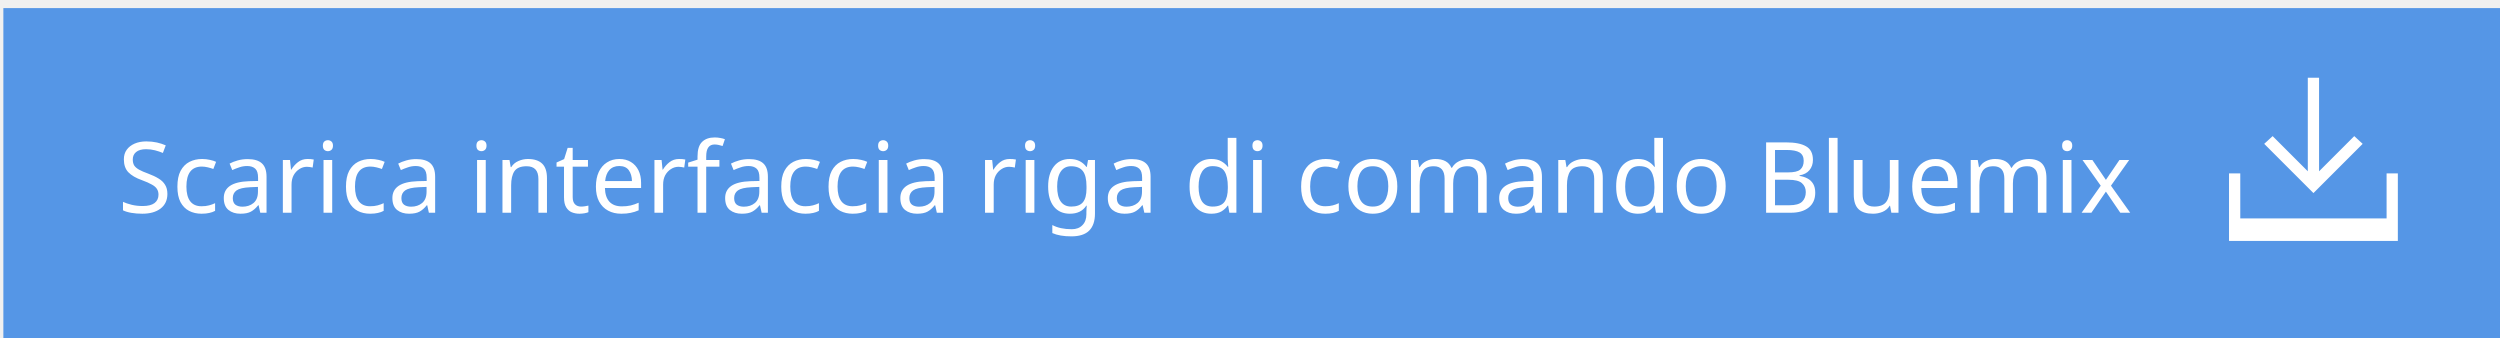
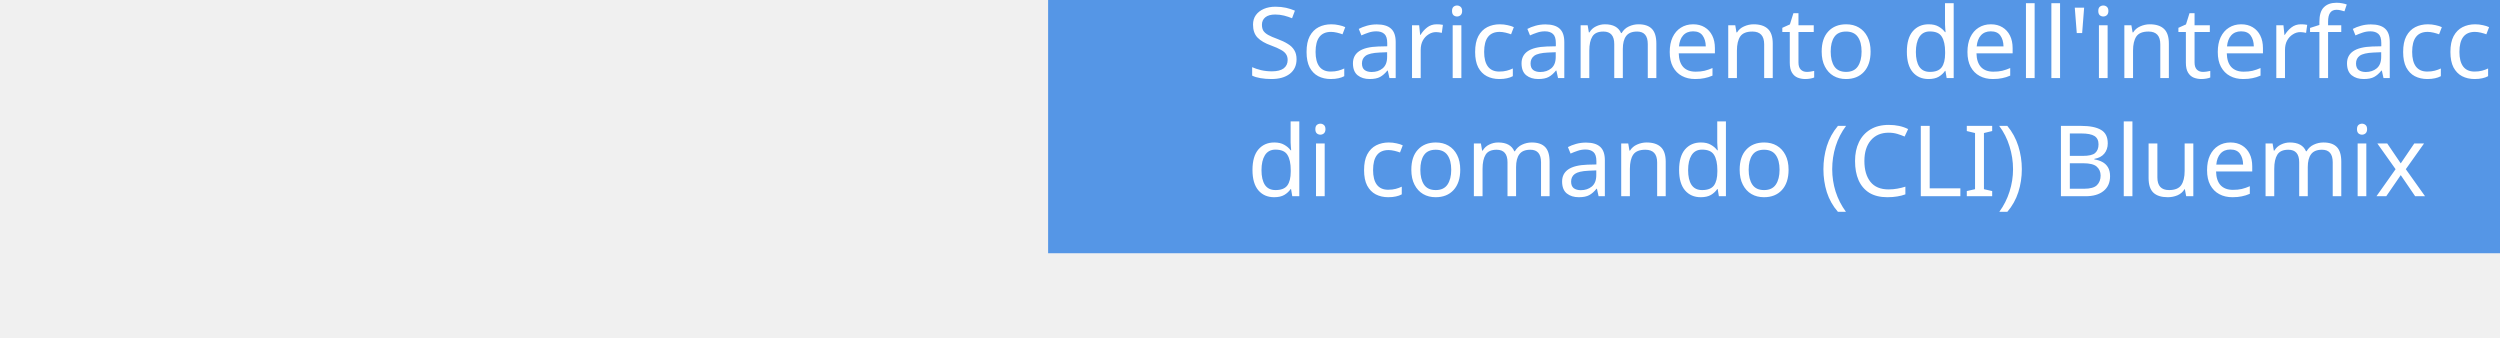
<svg xmlns="http://www.w3.org/2000/svg" version="1.1" id="Layer_1" x="0px" y="0px" width="355.4px" height="48px" viewBox="0 0 355.4 48" enable-background="new 0 0 355.4 48" xml:space="preserve">
-   <defs id="defs15" />
-   <rect x="0.478" y="1.15" width="355.4" height="48" id="rect3" style="fill:#5596e6" />
-   <text font-size="14" id="text5" x="16.765" y="30.245" style="font-size:14px;fill:#ffffff;font-family:ArialMT">Scarica interfaccia riga di comando Bluemix</text>
-   <g id="g7" transform="translate(-148.5223,13.1498)">
-     <polygon points="478.2,-2.1 476.6,-2.1 476.6,11.2 471.6,6.2 470.4,7.3 477.4,14.3 484.4,7.3 483.2,6.2 478.2,11.2 " id="polygon9" style="fill:#ffffff" />
-     <polygon points="467,11.5 465.4,11.5 465.4,17.9 465.4,21.1 467,21.1 487.8,21.1 489.4,21.1 489.4,17.9 489.4,11.5 487.8,11.5 487.8,17.9 467,17.9 " id="polygon11" style="fill:#ffffff" />
+   <rect x="149" y="-12" fill="#5596E6" width="355.4" height="48" />
+   <text transform="matrix(1 0 0 1 177.2871 11.0947)" enable-background="new    ">
+     <tspan x="0" y="0" fill="#FFFFFF" font-family="'ArialMT'" font-size="14">Scaricamento dell'interfaccia riga</tspan>
+     <tspan x="0" y="16.8" fill="#FFFFFF" font-family="'ArialMT'" font-size="14">di comando (CLI) Bluemix</tspan>
+   </text>
+   <g>
+     <polygon fill="#FFFFFF" points="484.4,7.3 483.2,6.2 478.2,11.2 478.2,-2.1 476.6,-2.1 476.6,11.2 471.6,6.2 470.4,7.3 477.4,14.3     " />
+     <polygon fill="#FFFFFF" points="487.8,11.5 487.8,17.9 467,17.9 467,11.5 465.4,11.5 465.4,17.9 465.4,21.1 467,21.1 487.8,21.1    489.4,21.1 489.4,17.9 489.4,11.5  " />
  </g>
</svg>
